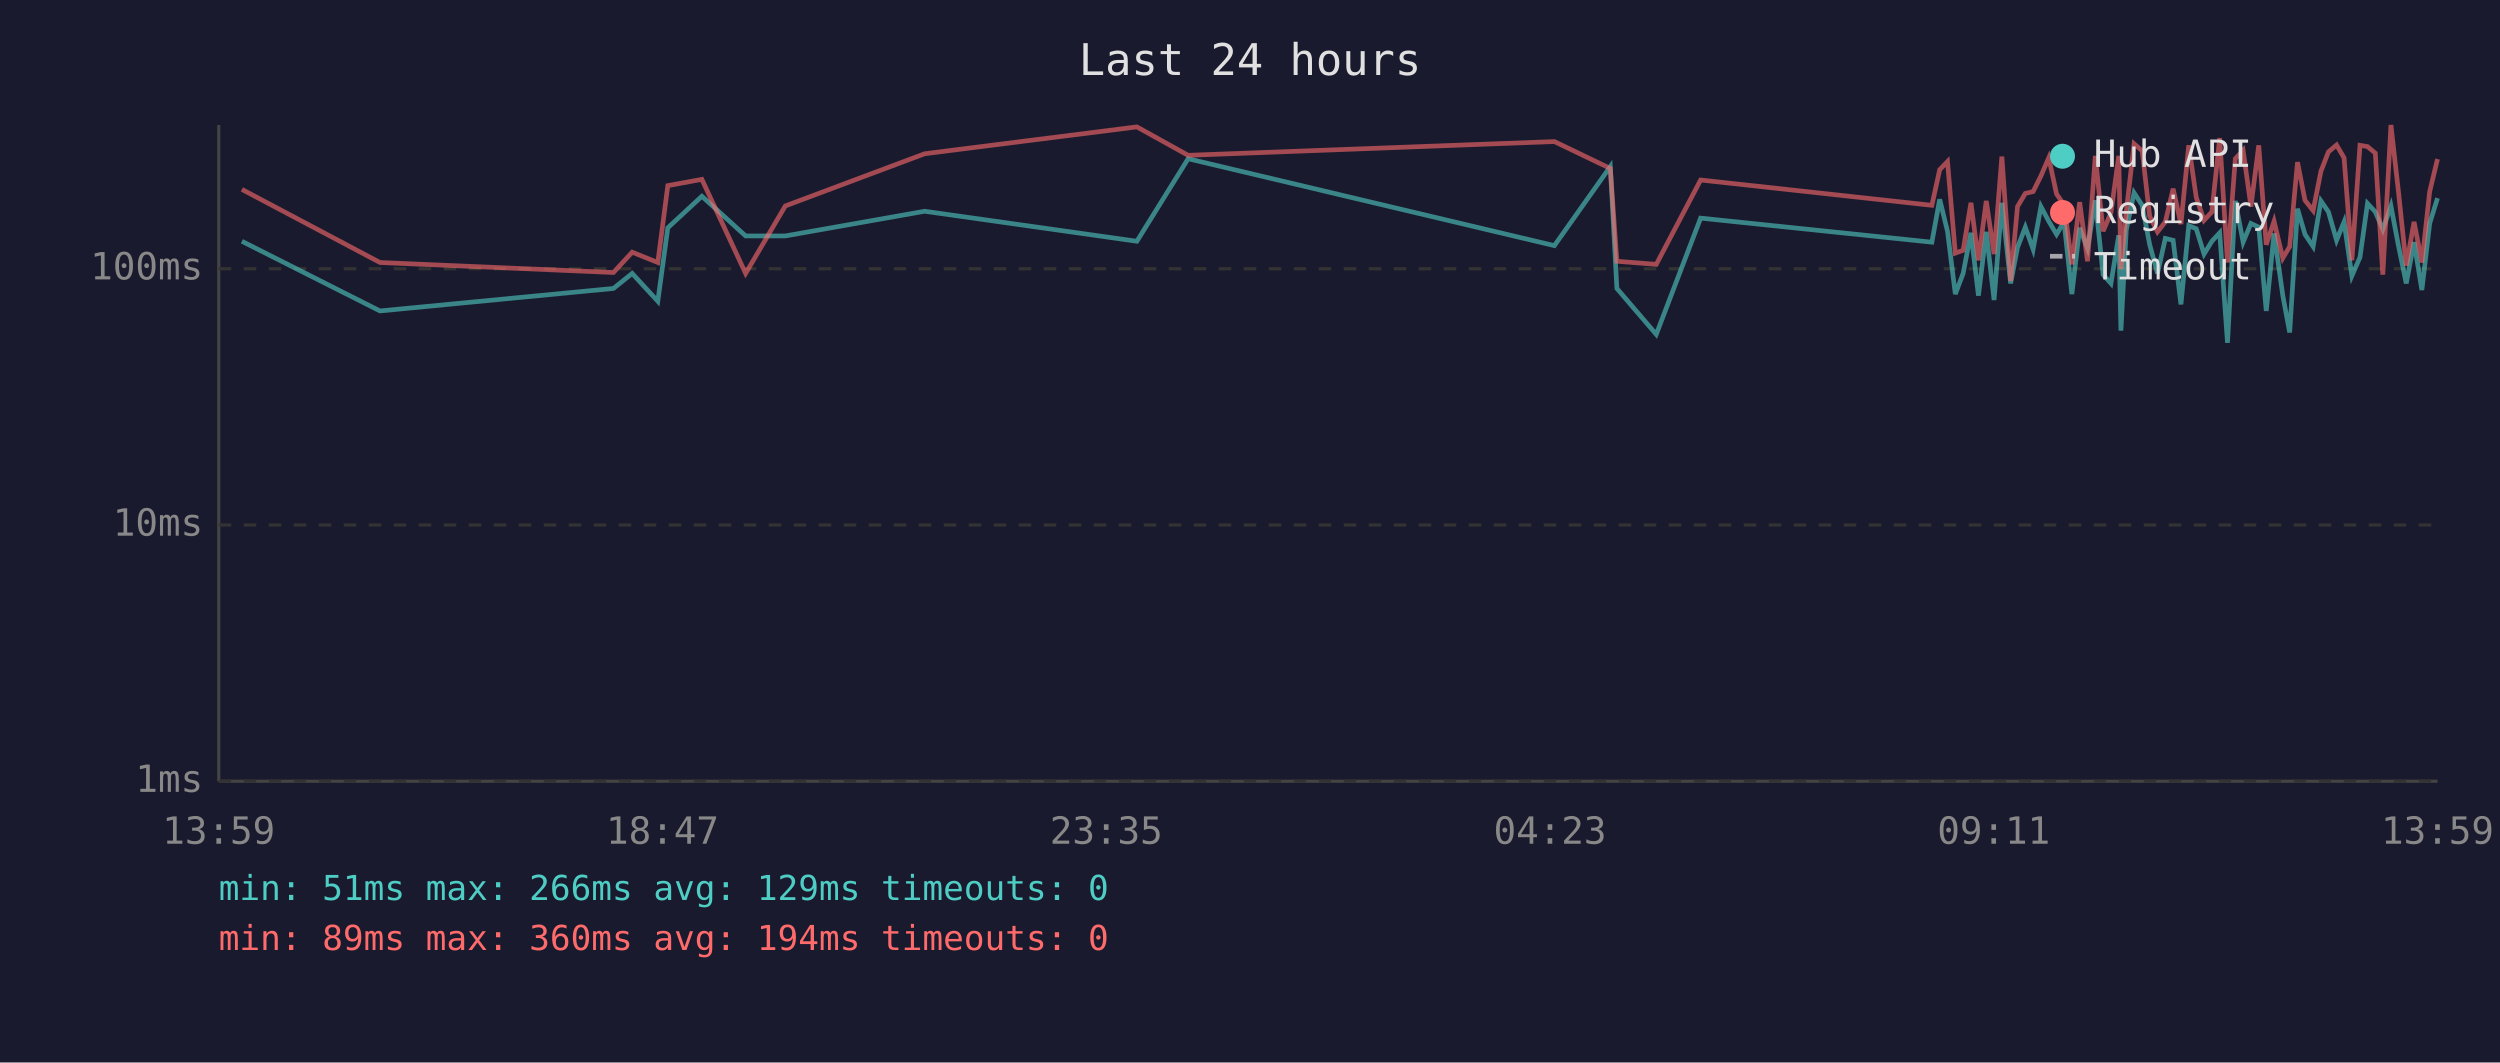
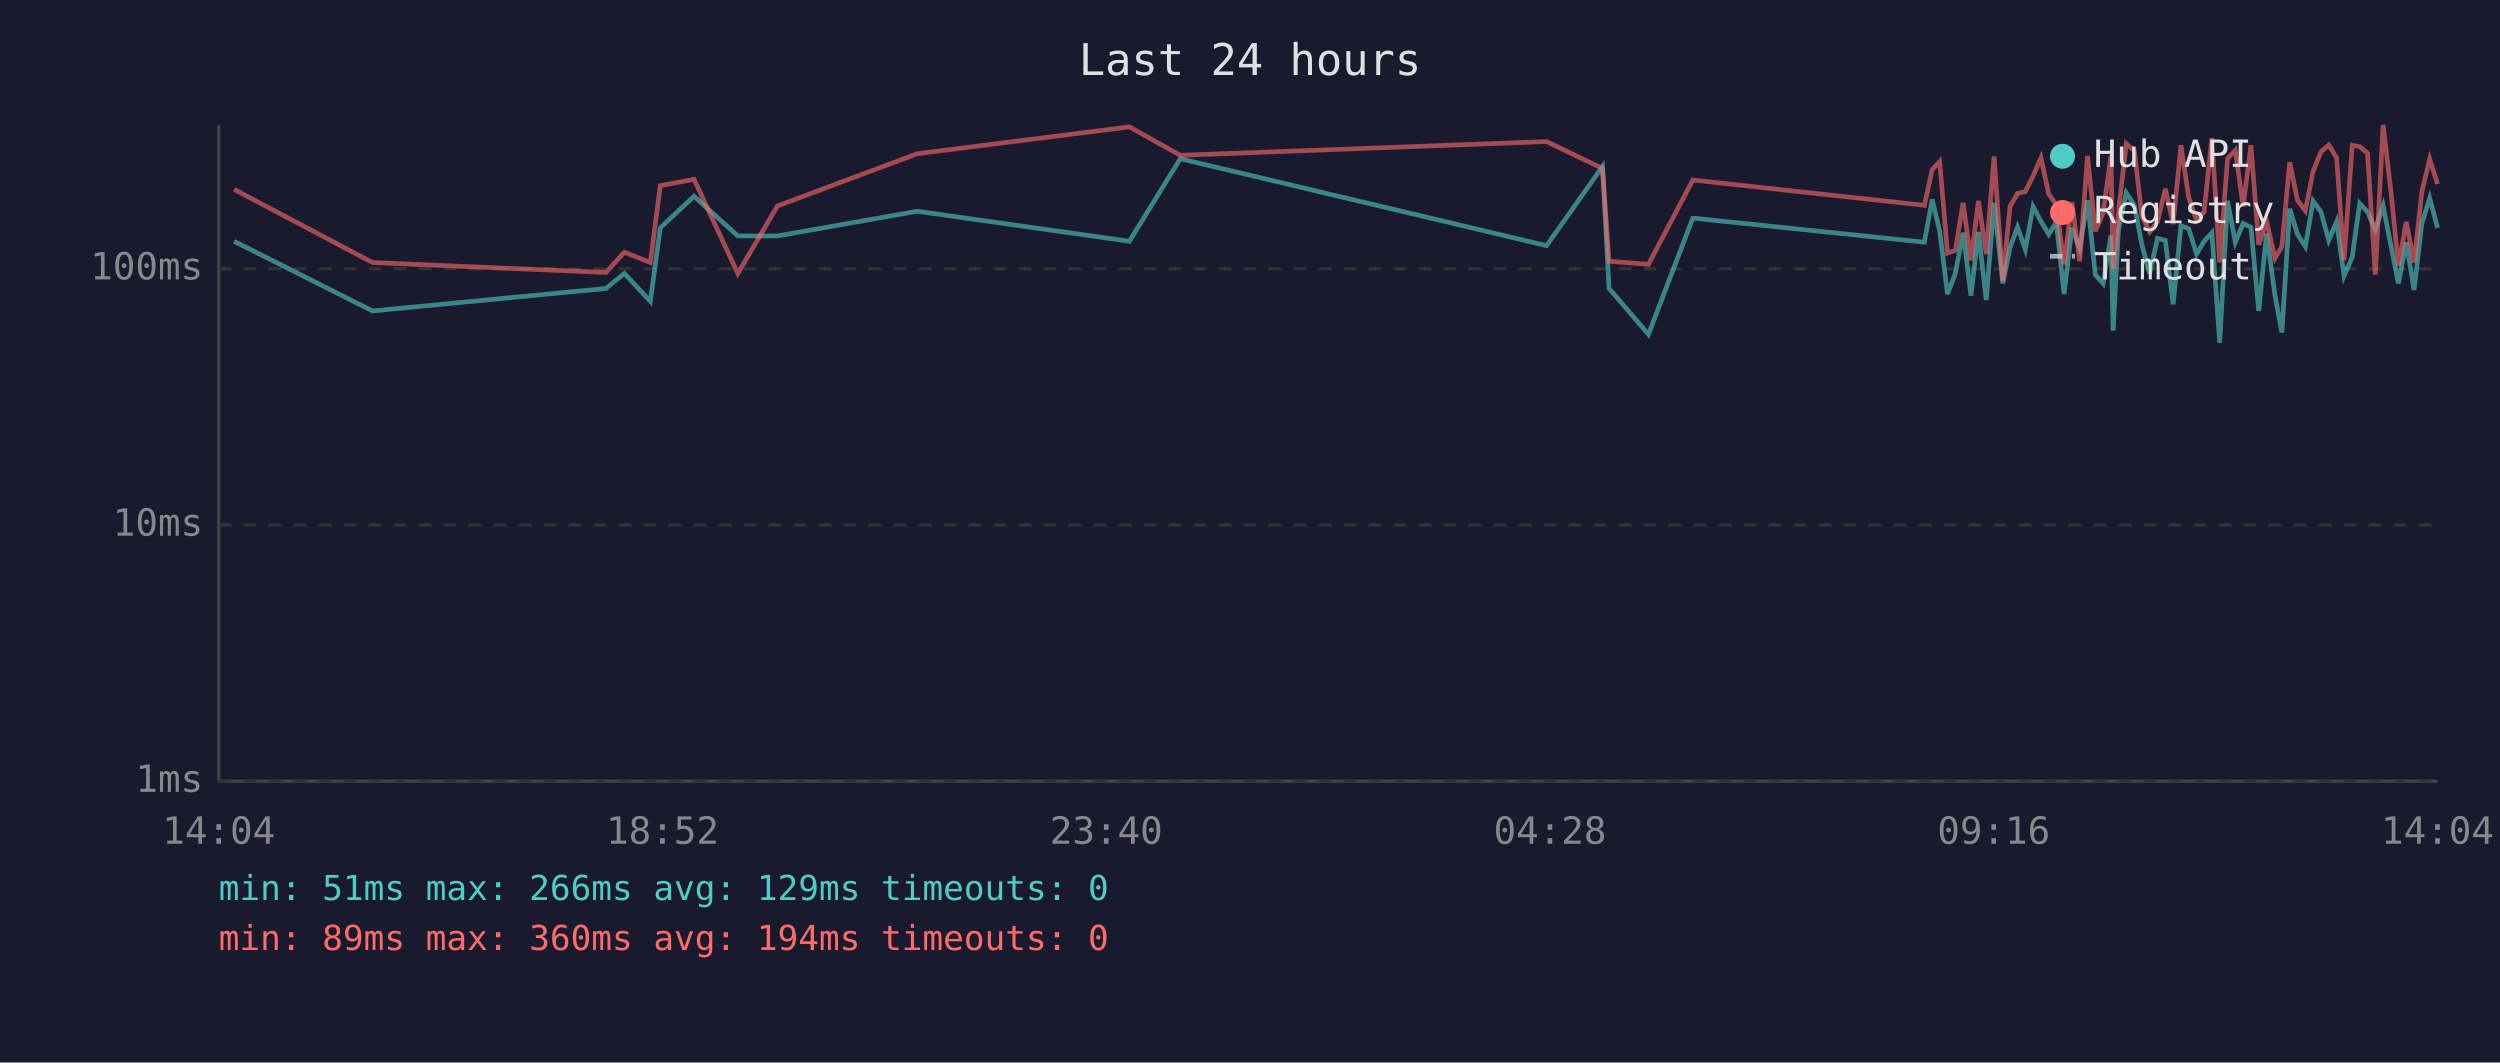
<svg xmlns="http://www.w3.org/2000/svg" viewBox="0 0 800 340" font-family="monospace" font-size="12">
  <rect width="800" height="340" fill="#1a1a2e" />
  <text x="400" y="24" fill="#e0e0e0" font-size="14" text-anchor="middle">Last 24 hours</text>
  <line x1="70" y1="40" x2="70" y2="250" stroke="#444" stroke-width="1" />
  <line x1="70" y1="250" x2="780" y2="250" stroke="#444" stroke-width="1" />
  <line x1="70" y1="250" x2="780" y2="250" stroke="#333" stroke-width="1" stroke-dasharray="4" />
  <text x="65" y="250" fill="#888" text-anchor="end" dominant-baseline="middle">1ms</text>
  <line x1="70" y1="168" x2="780" y2="168" stroke="#333" stroke-width="1" stroke-dasharray="4" />
  <text x="65" y="168" fill="#888" text-anchor="end" dominant-baseline="middle">10ms</text>
  <line x1="70" y1="86" x2="780" y2="86" stroke="#333" stroke-width="1" stroke-dasharray="4" />
  <text x="65" y="86" fill="#888" text-anchor="end" dominant-baseline="middle">100ms</text>
-   <text x="70" y="270" fill="#888" text-anchor="middle">13:59</text>
-   <text x="212" y="270" fill="#888" text-anchor="middle">18:47</text>
-   <text x="354" y="270" fill="#888" text-anchor="middle">23:35</text>
-   <text x="496" y="270" fill="#888" text-anchor="middle">04:23</text>
-   <text x="638" y="270" fill="#888" text-anchor="middle">09:11</text>
-   <text x="780" y="270" fill="#888" text-anchor="middle">13:59</text>
-   <polyline points="77.4,77.2 121.6,99.5 196.3,92.3 202.3,87.5 210.5,96.4 213.7,72.9 224.6,62.8 238.6,75.5 251.3,75.5 295.9,67.6 363.8,77.2 380.2,50.8 497.4,78.6 515.3,53.3 517.4,92.3 530.0,107.0 544.2,69.8 618.2,77.5 620.7,63.8 623.2,74.0 625.7,94.1 628.2,87.5 630.7,74.5 633.1,94.6 635.6,74.2 638.1,96.0 640.6,64.9 643.4,90.7 645.6,79.2 648.1,72.7 650.6,79.8 653.1,66.1 655.6,70.8 658.1,75.0 660.5,71.0 663.0,94.1 665.5,72.9 668.0,79.5 670.5,64.1 673.0,87.9 675.5,90.7 678.0,75.3 678.7,105.8 680.4,73.7 682.9,61.7 685.5,65.7 687.9,78.3 690.4,87.5 692.9,76.3 695.4,76.9 697.9,97.4 700.4,72.2 702.8,73.2 705.3,81.3 707.8,77.2 710.3,74.5 712.8,109.7 715.3,64.3 717.8,77.5 720.3,71.5 722.8,72.7 725.2,99.5 727.7,74.7 730.5,94.6 732.7,106.4 735.2,66.8 737.6,75.0 740.2,78.9 742.7,64.3 745.1,67.8 747.7,76.9 750.1,71.0 752.6,88.3 755.2,82.3 757.6,65.1 760.1,67.8 762.5,73.4 765.1,65.9 767.5,78.6 770.0,90.7 772.5,77.5 775.0,92.8 777.5,71.5 780.0,63.4" fill="none" stroke="#4ecdc4" stroke-width="1.5" opacity="0.6" />
-   <polyline points="77.4,60.6 121.6,84.0 196.3,87.2 202.3,80.7 210.5,84.0 213.7,59.4 224.6,57.4 238.6,87.5 251.3,65.9 295.9,49.2 363.8,40.6 380.2,49.7 497.4,45.3 515.3,53.9 517.4,83.6 530.0,84.6 544.2,57.6 618.2,65.7 620.7,54.3 623.2,51.7 625.7,81.0 628.2,80.1 630.7,64.9 633.1,83.3 635.6,64.3 638.1,81.3 640.6,50.1 643.4,89.9 645.6,66.1 648.1,61.9 650.6,61.3 653.1,56.3 655.6,50.5 658.1,62.1 660.5,65.5 663.0,84.6 665.5,64.7 668.0,83.6 670.5,49.9 673.0,74.0 675.5,68.1 678.0,49.9 678.7,86.1 680.4,67.8 682.9,46.0 685.5,48.3 687.9,69.2 690.4,74.2 692.9,71.0 695.4,60.4 697.9,71.7 700.4,46.5 702.8,63.2 705.3,70.5 707.8,67.8 710.3,44.2 712.8,84.0 715.3,50.8 717.8,48.1 720.3,66.1 722.8,46.5 725.2,78.3 727.7,70.8 730.5,82.6 732.7,78.9 735.2,51.9 737.6,64.1 740.2,67.4 742.7,54.8 745.1,48.6 747.7,46.4 750.1,50.5 752.6,83.3 755.2,46.5 757.6,46.9 760.1,49.0 762.5,87.9 765.1,40.0 767.5,61.3 770.0,85.0 772.5,71.0 775.0,84.0 777.5,61.3 780.0,50.9" fill="none" stroke="#ff6b6b" stroke-width="1.5" opacity="0.6" />
+   <text x="70" y="270" fill="#888" text-anchor="middle">14:04</text>
+   <text x="212" y="270" fill="#888" text-anchor="middle">18:52</text>
+   <text x="354" y="270" fill="#888" text-anchor="middle">23:40</text>
+   <text x="496" y="270" fill="#888" text-anchor="middle">04:28</text>
+   <text x="638" y="270" fill="#888" text-anchor="middle">09:16</text>
+   <text x="780" y="270" fill="#888" text-anchor="middle">14:04</text>
+   <polyline points="74.9,77.2 119.2,99.5 193.9,92.3 199.8,87.5 208.1,96.4 211.3,72.9 222.1,62.8 236.1,75.5 248.8,75.5 293.5,67.6 361.4,77.2 377.7,50.8 494.9,78.6 512.8,53.3 514.9,92.3 527.5,107.0 541.7,69.8 615.8,77.5 618.3,63.8 620.7,74.0 623.2,94.1 625.7,87.5 628.2,74.5 630.7,94.6 633.1,74.2 635.6,96.0 638.1,64.9 640.9,90.7 643.2,79.2 645.6,72.7 648.1,79.8 650.6,66.1 653.1,70.8 655.6,75.0 658.0,71.0 660.5,94.1 663.0,72.9 665.5,79.5 668.0,64.1 670.5,87.9 673.0,90.7 675.5,75.3 676.2,105.8 677.9,73.7 680.4,61.7 683.0,65.7 685.4,78.3 687.9,87.5 690.4,76.3 692.9,76.9 695.4,97.4 697.9,72.2 700.4,73.2 702.9,81.3 705.3,77.2 707.8,74.5 710.3,109.7 712.8,64.3 715.3,77.5 717.8,71.5 720.3,72.7 722.8,99.5 725.3,74.7 728.0,94.6 730.2,106.4 732.7,66.8 735.2,75.0 737.7,78.9 740.2,64.3 742.7,67.8 745.2,76.9 747.7,71.0 750.1,88.3 752.7,82.3 755.1,65.1 757.6,67.8 760.1,73.4 762.6,65.9 765.1,78.6 767.5,90.7 770.0,77.5 772.5,92.8 775.0,71.5 777.5,63.4 780.0,72.9" fill="none" stroke="#4ecdc4" stroke-width="1.5" opacity="0.6" />
+   <polyline points="74.9,60.6 119.2,84.0 193.9,87.2 199.8,80.7 208.1,84.0 211.3,59.4 222.1,57.4 236.1,87.5 248.8,65.9 293.5,49.2 361.4,40.6 377.7,49.7 494.9,45.3 512.8,53.9 514.9,83.6 527.5,84.6 541.7,57.6 615.8,65.7 618.3,54.3 620.7,51.7 623.2,81.0 625.7,80.1 628.2,64.9 630.7,83.3 633.1,64.3 635.6,81.3 638.1,50.1 640.9,89.9 643.2,66.1 645.6,61.9 648.1,61.3 650.6,56.3 653.1,50.5 655.6,62.1 658.0,65.5 660.5,84.6 663.0,64.7 665.5,83.6 668.0,49.9 670.5,74.0 673.0,68.1 675.5,49.9 676.2,86.1 677.9,67.8 680.4,46.0 683.0,48.3 685.4,69.2 687.9,74.2 690.4,71.0 692.9,60.4 695.4,71.7 697.9,46.5 700.4,63.2 702.9,70.5 705.3,67.8 707.8,44.2 710.3,84.0 712.8,50.8 715.3,48.1 717.8,66.1 720.3,46.5 722.8,78.3 725.3,70.8 728.0,82.6 730.2,78.9 732.7,51.9 735.2,64.1 737.7,67.4 740.2,54.8 742.7,48.6 745.2,46.4 747.7,50.5 750.1,83.3 752.7,46.5 755.1,46.9 757.6,49.0 760.1,87.9 762.6,40.0 765.1,61.3 767.5,85.0 770.0,71.0 772.5,84.0 775.0,61.3 777.5,50.9 780.0,58.9" fill="none" stroke="#ff6b6b" stroke-width="1.5" opacity="0.6" />
  <circle cx="660" cy="50" r="4" fill="#4ecdc4" />
  <text x="670" y="50" fill="#e0e0e0" dominant-baseline="middle">Hub API</text>
  <circle cx="660" cy="68" r="4" fill="#ff6b6b" />
  <text x="670" y="68" fill="#e0e0e0" dominant-baseline="middle">Registry</text>
  <line x1="656" y1="82" x2="664" y2="82" stroke="#e0e0e0" stroke-width="1.5" stroke-dasharray="4,3" opacity="0.7" />
  <text x="670" y="86" fill="#e0e0e0" dominant-baseline="middle">Timeout</text>
  <text x="70" y="288" fill="#4ecdc4" font-size="11">min: 51ms  max: 266ms  avg: 129ms  timeouts: 0</text>
  <text x="70" y="304" fill="#ff6b6b" font-size="11">min: 89ms  max: 360ms  avg: 194ms  timeouts: 0</text>
</svg>
